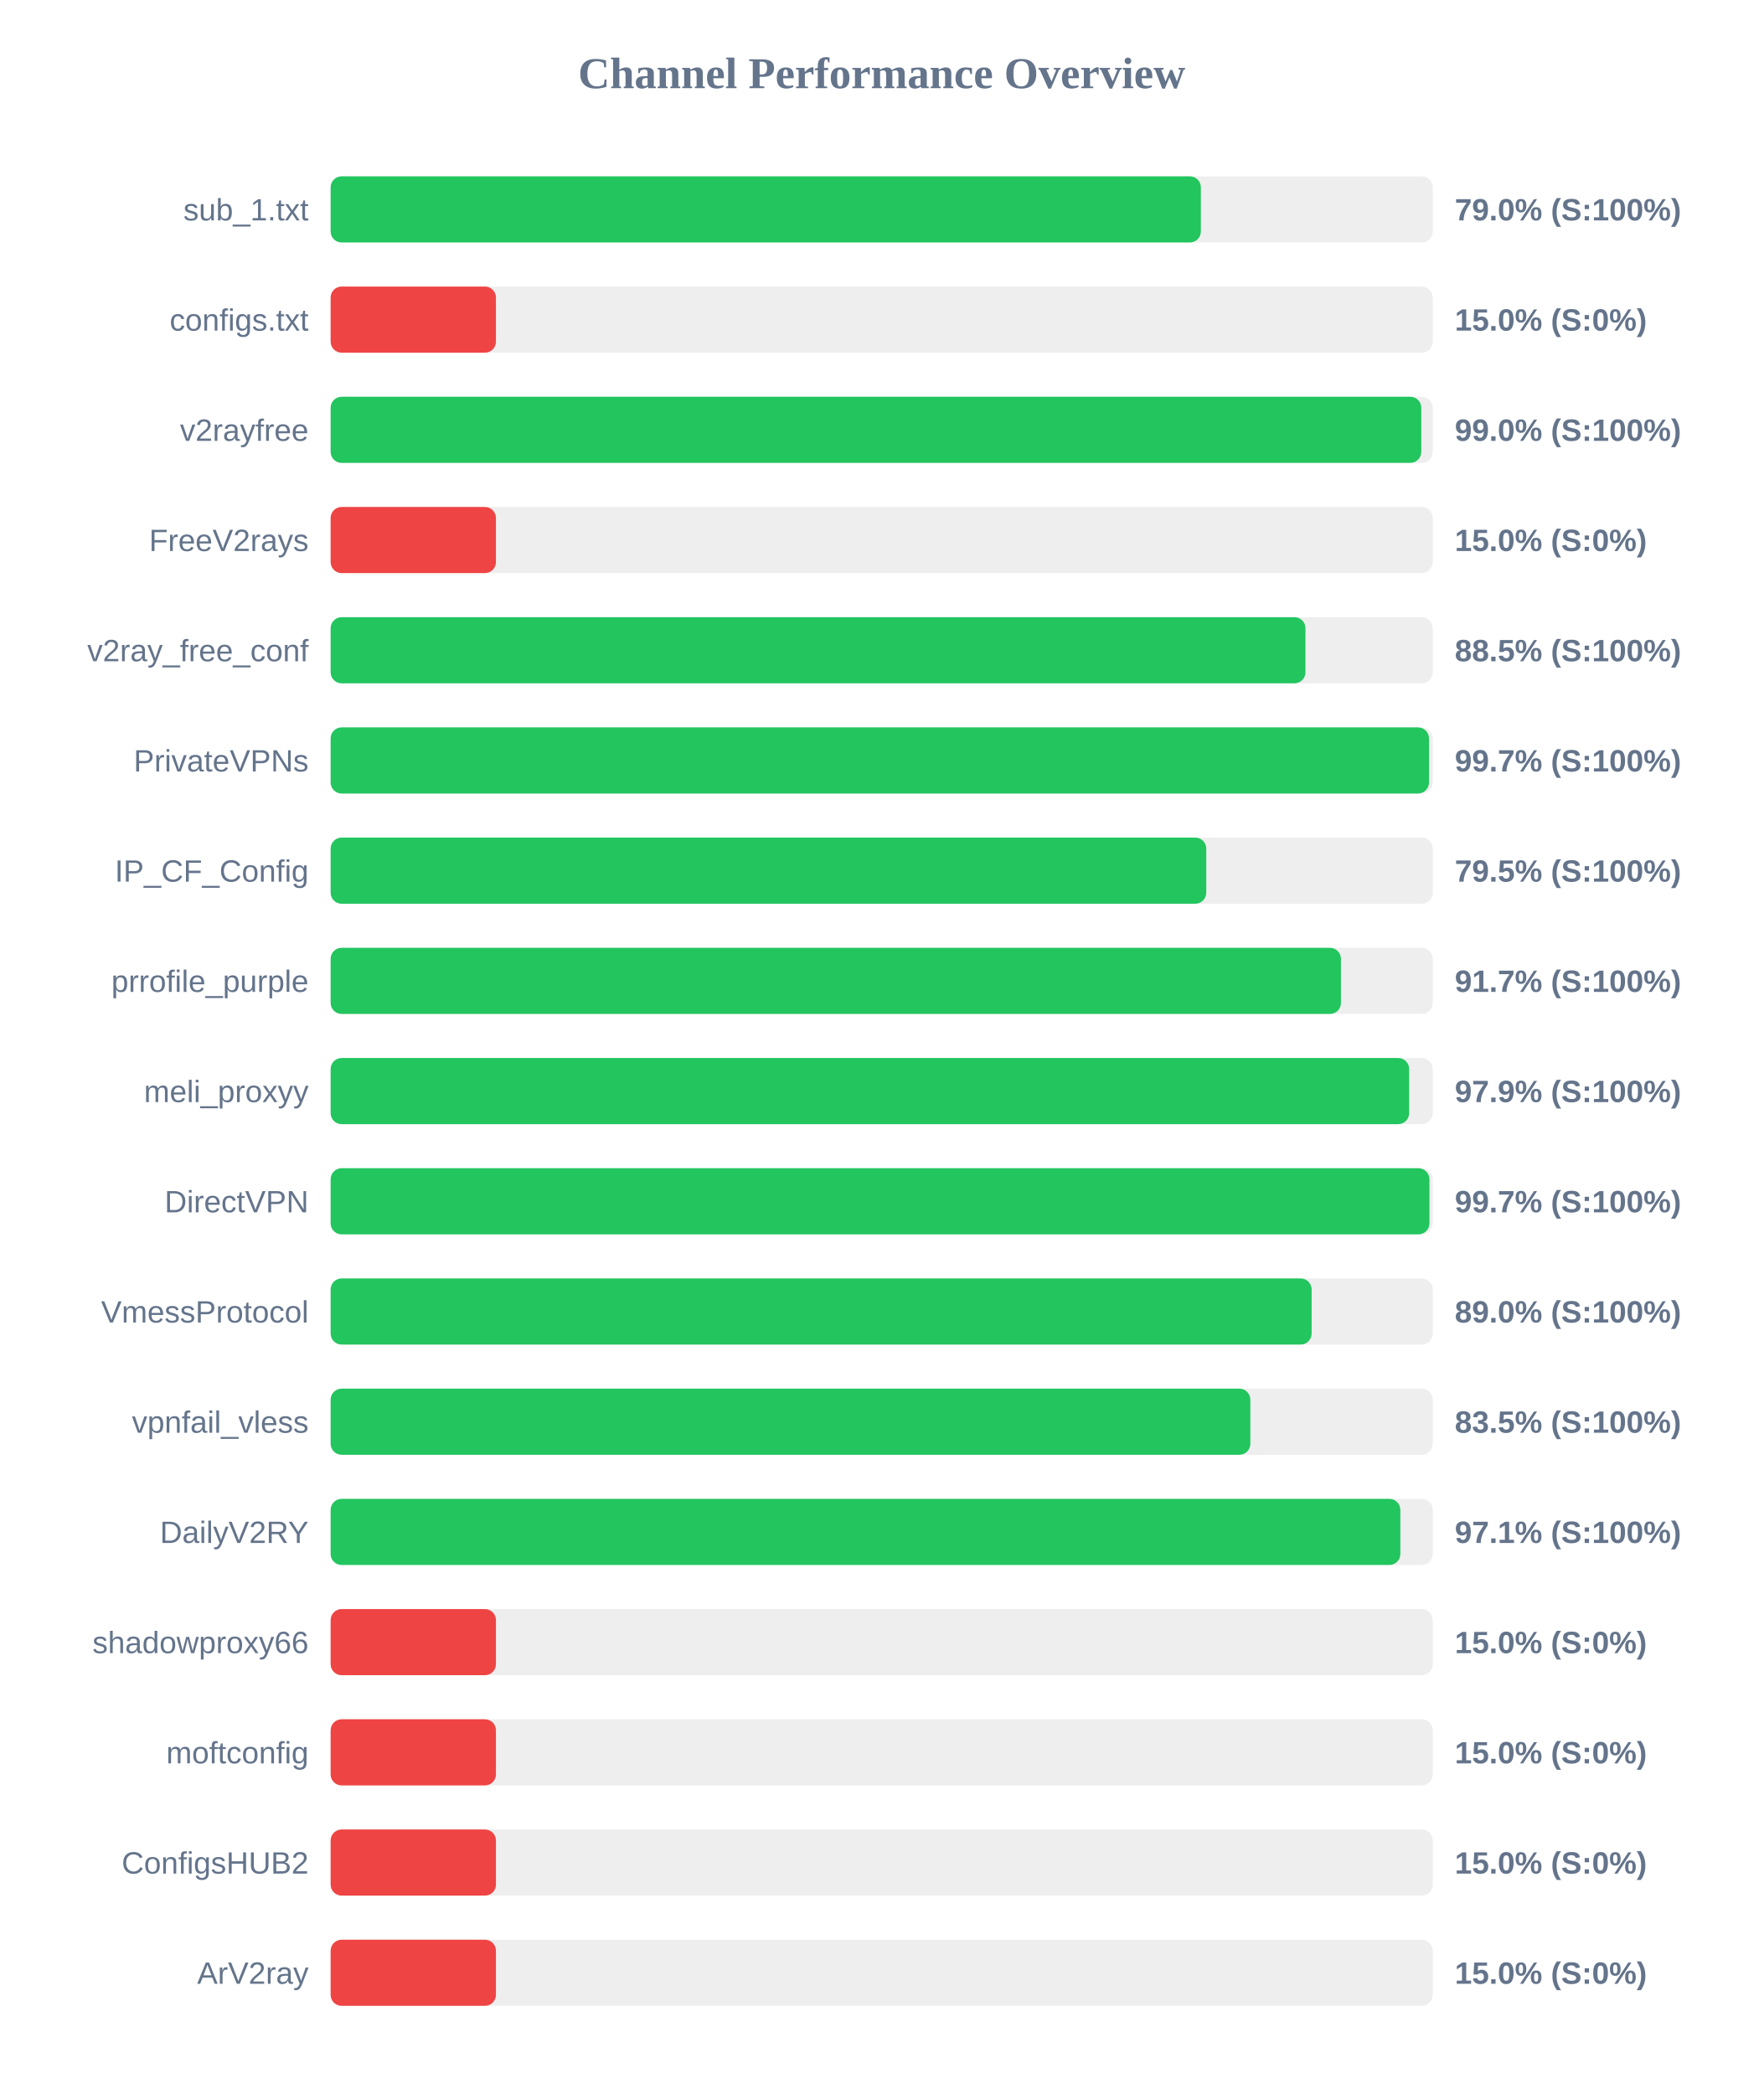
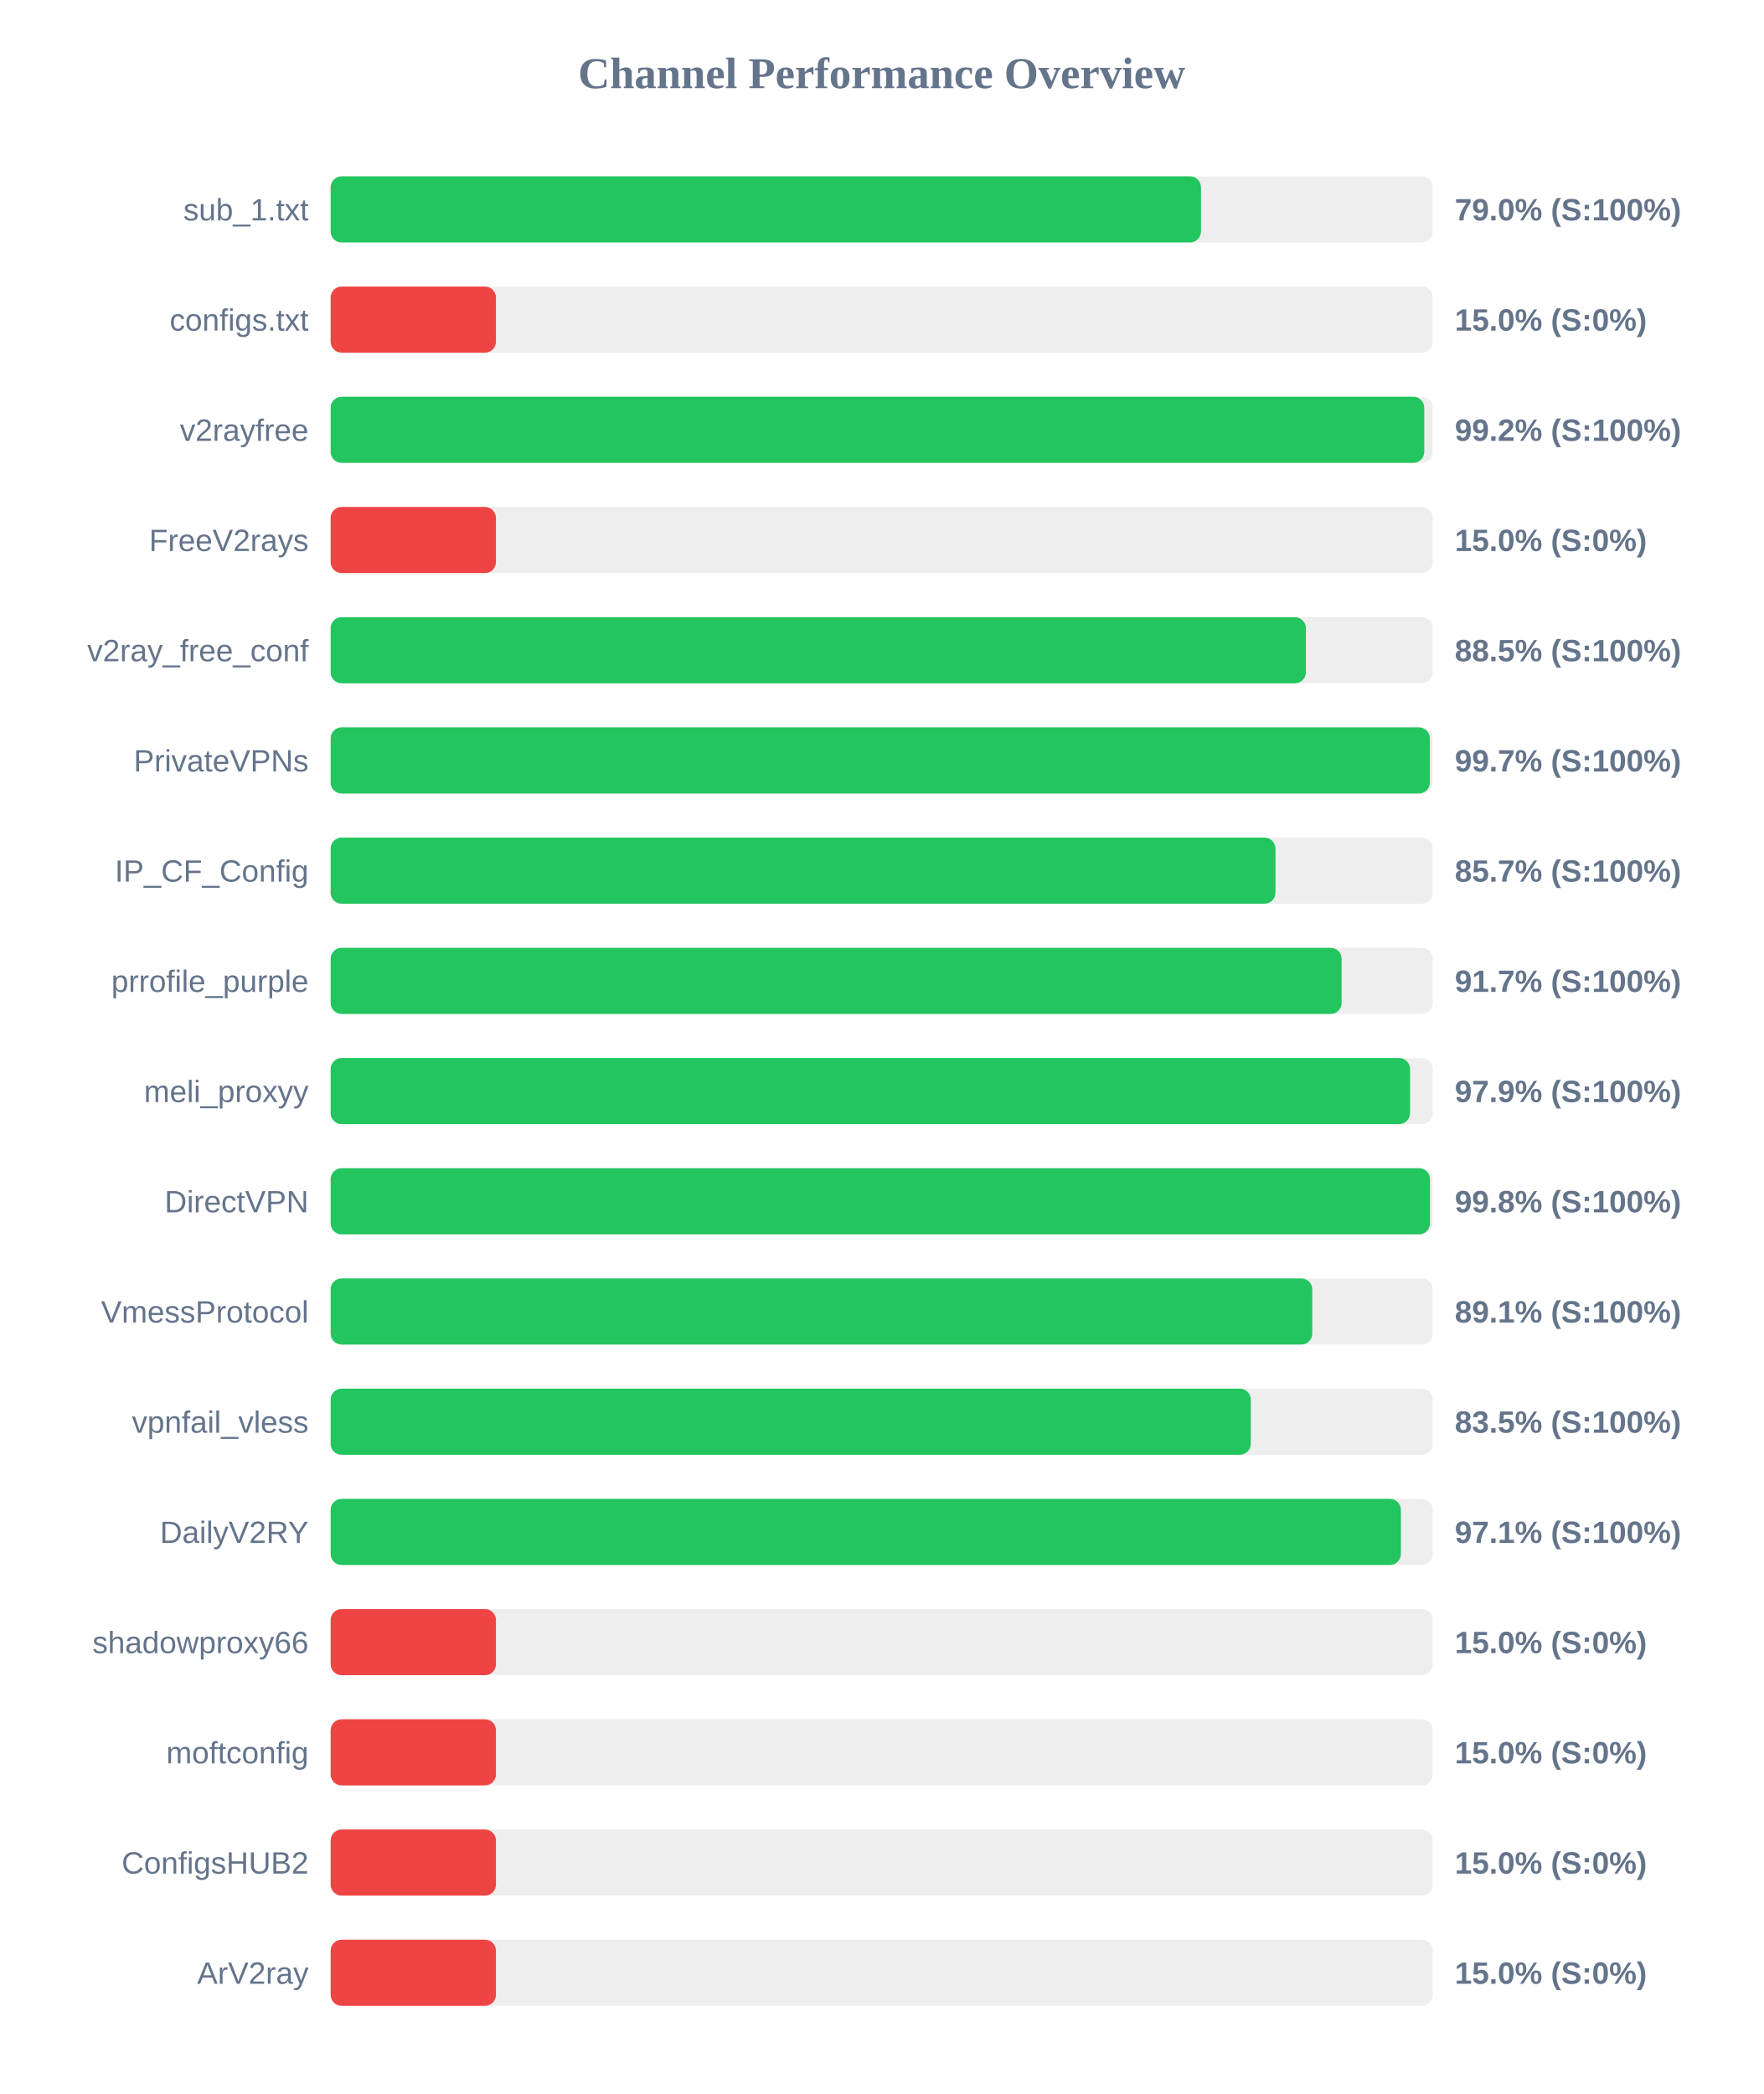
<svg xmlns="http://www.w3.org/2000/svg" width="800" height="950" version="1.1">
  <style>
        .row { font: 14px Arial; fill: #64748b; }
        .score { font: bold 14px Arial; fill: #64748b; }
    </style>
  <text x="400" y="40" text-anchor="middle" font-size="20px" font-weight="bold" fill="#64748b">Channel Performance Overview</text>
  <rect x="150" y="80" width="500" height="30" fill="#eee" rx="5" />
-   <rect x="150" y="80" width="394.8" height="30" fill="#22c55e" rx="5" />
+   <rect x="150" y="80" width="394.85" height="30" fill="#22c55e" rx="5" />
  <text x="140" y="100" text-anchor="end" class="row">sub_1.txt</text>
  <text x="660" y="100" text-anchor="start" class="score">79.0% (S:100%)</text>
  <rect x="150" y="130" width="500" height="30" fill="#eee" rx="5" />
  <rect x="150" y="130" width="75.0" height="30" fill="#ef4444" rx="5" />
  <text x="140" y="150" text-anchor="end" class="row">configs.txt</text>
  <text x="660" y="150" text-anchor="start" class="score">15.0% (S:0%)</text>
  <rect x="150" y="180" width="500" height="30" fill="#eee" rx="5" />
-   <rect x="150" y="180" width="494.8" height="30" fill="#22c55e" rx="5" />
+   <rect x="150" y="180" width="496.15" height="30" fill="#22c55e" rx="5" />
  <text x="140" y="200" text-anchor="end" class="row">v2rayfree</text>
-   <text x="660" y="200" text-anchor="start" class="score">99.0% (S:100%)</text>
+   <text x="660" y="200" text-anchor="start" class="score">99.2% (S:100%)</text>
  <rect x="150" y="230" width="500" height="30" fill="#eee" rx="5" />
  <rect x="150" y="230" width="75.0" height="30" fill="#ef4444" rx="5" />
  <text x="140" y="250" text-anchor="end" class="row">FreeV2rays</text>
  <text x="660" y="250" text-anchor="start" class="score">15.0% (S:0%)</text>
  <rect x="150" y="280" width="500" height="30" fill="#eee" rx="5" />
-   <rect x="150" y="280" width="442.25" height="30" fill="#22c55e" rx="5" />
+   <rect x="150" y="280" width="442.45" height="30" fill="#22c55e" rx="5" />
  <text x="140" y="300" text-anchor="end" class="row">v2ray_free_conf</text>
  <text x="660" y="300" text-anchor="start" class="score">88.5% (S:100%)</text>
  <rect x="150" y="330" width="500" height="30" fill="#eee" rx="5" />
-   <rect x="150" y="330" width="498.3" height="30" fill="#22c55e" rx="5" />
+   <rect x="150" y="330" width="498.7" height="30" fill="#22c55e" rx="5" />
  <text x="140" y="350" text-anchor="end" class="row">PrivateVPNs</text>
  <text x="660" y="350" text-anchor="start" class="score">99.7% (S:100%)</text>
  <rect x="150" y="380" width="500" height="30" fill="#eee" rx="5" />
-   <rect x="150" y="380" width="397.25" height="30" fill="#22c55e" rx="5" />
+   <rect x="150" y="380" width="428.65" height="30" fill="#22c55e" rx="5" />
  <text x="140" y="400" text-anchor="end" class="row">IP_CF_Config</text>
-   <text x="660" y="400" text-anchor="start" class="score">79.5% (S:100%)</text>
+   <text x="660" y="400" text-anchor="start" class="score">85.7% (S:100%)</text>
  <rect x="150" y="430" width="500" height="30" fill="#eee" rx="5" />
-   <rect x="150" y="430" width="458.35" height="30" fill="#22c55e" rx="5" />
+   <rect x="150" y="430" width="458.65" height="30" fill="#22c55e" rx="5" />
  <text x="140" y="450" text-anchor="end" class="row">prrofile_purple</text>
  <text x="660" y="450" text-anchor="start" class="score">91.7% (S:100%)</text>
  <rect x="150" y="480" width="500" height="30" fill="#eee" rx="5" />
-   <rect x="150" y="480" width="489.3" height="30" fill="#22c55e" rx="5" />
+   <rect x="150" y="480" width="489.7" height="30" fill="#22c55e" rx="5" />
  <text x="140" y="500" text-anchor="end" class="row">meli_proxyy</text>
  <text x="660" y="500" text-anchor="start" class="score">97.9% (S:100%)</text>
  <rect x="150" y="530" width="500" height="30" fill="#eee" rx="5" />
-   <rect x="150" y="530" width="498.5" height="30" fill="#22c55e" rx="5" />
+   <rect x="150" y="530" width="498.75" height="30" fill="#22c55e" rx="5" />
  <text x="140" y="550" text-anchor="end" class="row">DirectVPN</text>
-   <text x="660" y="550" text-anchor="start" class="score">99.7% (S:100%)</text>
+   <text x="660" y="550" text-anchor="start" class="score">99.8% (S:100%)</text>
  <rect x="150" y="580" width="500" height="30" fill="#eee" rx="5" />
-   <rect x="150" y="580" width="445.05" height="30" fill="#22c55e" rx="5" />
+   <rect x="150" y="580" width="445.35" height="30" fill="#22c55e" rx="5" />
  <text x="140" y="600" text-anchor="end" class="row">VmessProtocol</text>
-   <text x="660" y="600" text-anchor="start" class="score">89.0% (S:100%)</text>
+   <text x="660" y="600" text-anchor="start" class="score">89.1% (S:100%)</text>
  <rect x="150" y="630" width="500" height="30" fill="#eee" rx="5" />
-   <rect x="150" y="630" width="417.25" height="30" fill="#22c55e" rx="5" />
+   <rect x="150" y="630" width="417.45" height="30" fill="#22c55e" rx="5" />
  <text x="140" y="650" text-anchor="end" class="row">vpnfail_vless</text>
  <text x="660" y="650" text-anchor="start" class="score">83.5% (S:100%)</text>
  <rect x="150" y="680" width="500" height="30" fill="#eee" rx="5" />
-   <rect x="150" y="680" width="485.3" height="30" fill="#22c55e" rx="5" />
+   <rect x="150" y="680" width="485.55" height="30" fill="#22c55e" rx="5" />
  <text x="140" y="700" text-anchor="end" class="row">DailyV2RY</text>
  <text x="660" y="700" text-anchor="start" class="score">97.1% (S:100%)</text>
  <rect x="150" y="730" width="500" height="30" fill="#eee" rx="5" />
  <rect x="150" y="730" width="75.0" height="30" fill="#ef4444" rx="5" />
  <text x="140" y="750" text-anchor="end" class="row">shadowproxy66</text>
  <text x="660" y="750" text-anchor="start" class="score">15.0% (S:0%)</text>
  <rect x="150" y="780" width="500" height="30" fill="#eee" rx="5" />
  <rect x="150" y="780" width="75.0" height="30" fill="#ef4444" rx="5" />
  <text x="140" y="800" text-anchor="end" class="row">moftconfig</text>
  <text x="660" y="800" text-anchor="start" class="score">15.0% (S:0%)</text>
  <rect x="150" y="830" width="500" height="30" fill="#eee" rx="5" />
  <rect x="150" y="830" width="75.0" height="30" fill="#ef4444" rx="5" />
  <text x="140" y="850" text-anchor="end" class="row">ConfigsHUB2</text>
  <text x="660" y="850" text-anchor="start" class="score">15.0% (S:0%)</text>
  <rect x="150" y="880" width="500" height="30" fill="#eee" rx="5" />
  <rect x="150" y="880" width="75.0" height="30" fill="#ef4444" rx="5" />
  <text x="140" y="900" text-anchor="end" class="row">ArV2ray</text>
  <text x="660" y="900" text-anchor="start" class="score">15.0% (S:0%)</text>
</svg>
